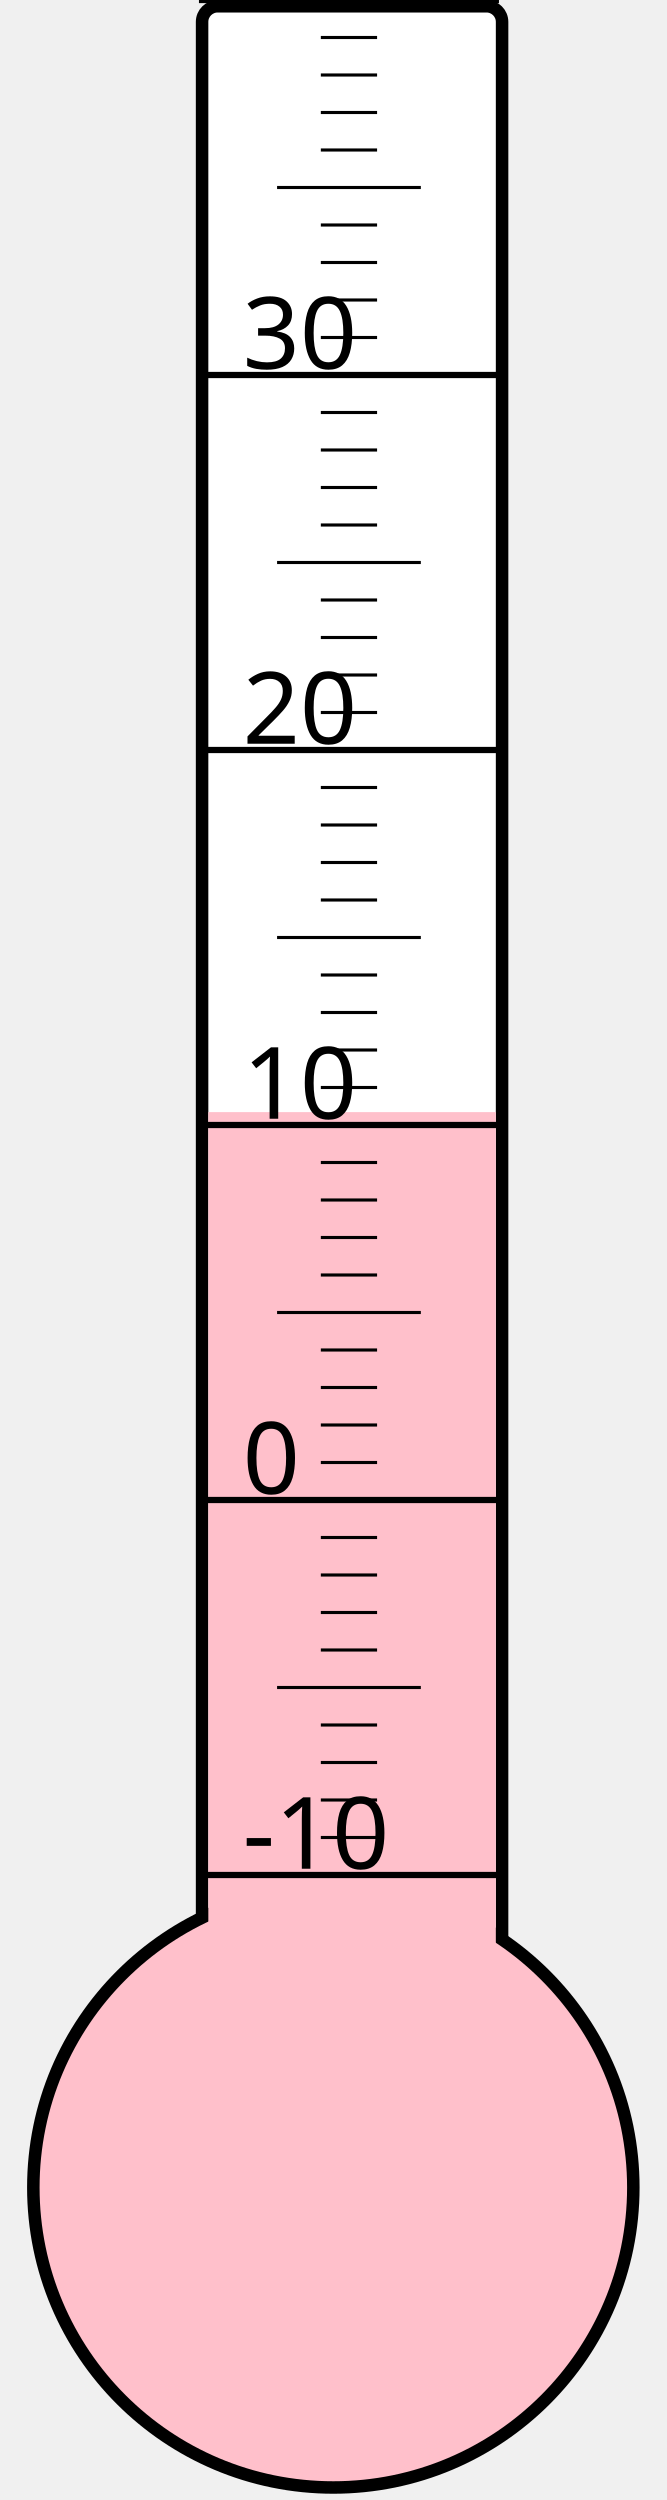
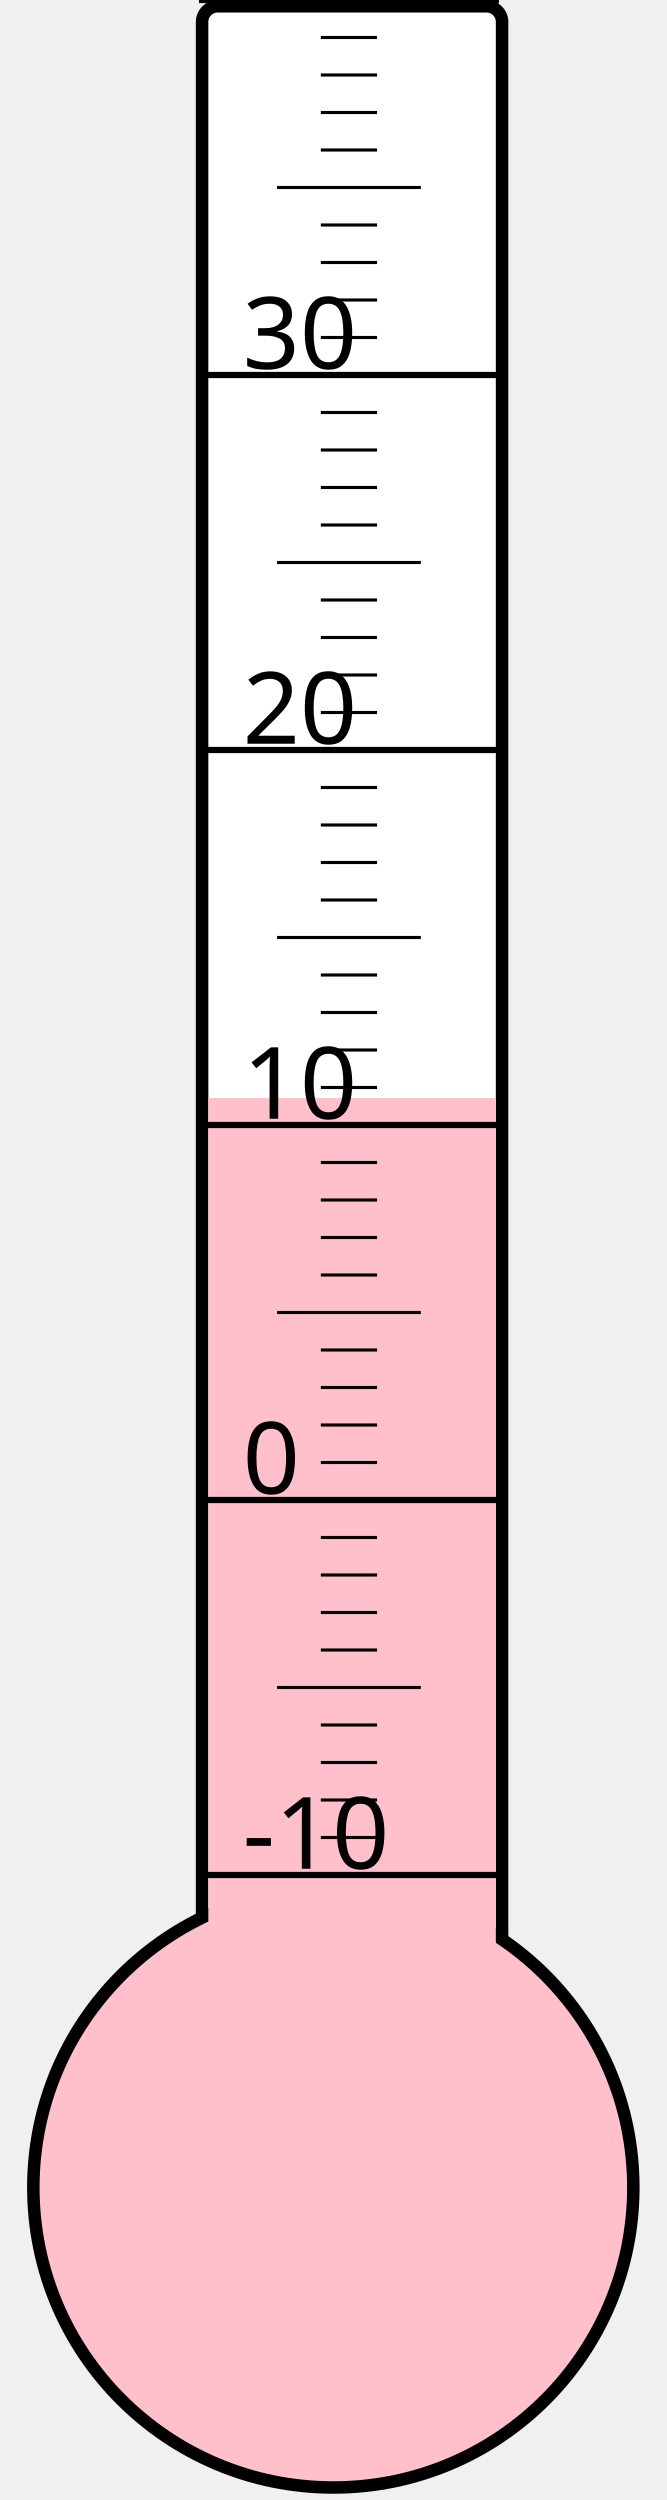
<svg xmlns="http://www.w3.org/2000/svg" width="40px" height="150px" viewBox="0 0 200 800">
  <rect width="200" height="800" x="0" y="0" style="fill: #ffffeb; fill-opacity: 0;" />
  <rect width="96" height="680" x="58" y="2" rx="5" ry="5" style="fill: white; fill-opacity: 1; stroke: black; stroke-width: 4;" />
  <circle cx="100" cy="700" r="96" style="fill: pink; stroke: black; stroke-width: 4;" />
-   <rect width="92" height="344.125" x="60" y="355.875" style="fill: pink; fill-opacity: 1; stroke-width: 0;" />
+   <rect width="92" height="348.625" x="60" y="351.375" style="fill: pink; fill-opacity: 1; stroke-width: 0;" />
  <text x="71" y="598" style="font-family: sans-serif; font-size: 24pt;">-10</text>
  <text x="71" y="478" style="font-family: sans-serif; font-size: 24pt;">0</text>
  <text x="71" y="358" style="font-family: sans-serif; font-size: 24pt;">10</text>
  <text x="71" y="238" style="font-family: sans-serif; font-size: 24pt;">20</text>
  <text x="71" y="118" style="font-family: sans-serif; font-size: 24pt;">30</text>
  <g style="stroke: black;">
    <line x1="57" y1="600" x2="153" y2="600" style="stroke-width: 2;" />
    <line x1="96" y1="588" x2="114" y2="588" style="stroke-width: 1;" />
    <line x1="96" y1="576" x2="114" y2="576" style="stroke-width: 1;" />
    <line x1="96" y1="564" x2="114" y2="564" style="stroke-width: 1;" />
    <line x1="96" y1="552" x2="114" y2="552" style="stroke-width: 1;" />
    <line x1="82" y1="540" x2="128" y2="540" style="stroke-width: 1;" />
    <line x1="96" y1="528" x2="114" y2="528" style="stroke-width: 1;" />
    <line x1="96" y1="516" x2="114" y2="516" style="stroke-width: 1;" />
    <line x1="96" y1="504" x2="114" y2="504" style="stroke-width: 1;" />
    <line x1="96" y1="492" x2="114" y2="492" style="stroke-width: 1;" />
    <line x1="57" y1="480" x2="153" y2="480" style="stroke-width: 2;" />
    <line x1="96" y1="468" x2="114" y2="468" style="stroke-width: 1;" />
    <line x1="96" y1="456" x2="114" y2="456" style="stroke-width: 1;" />
    <line x1="96" y1="444" x2="114" y2="444" style="stroke-width: 1;" />
    <line x1="96" y1="432" x2="114" y2="432" style="stroke-width: 1;" />
    <line x1="82" y1="420" x2="128" y2="420" style="stroke-width: 1;" />
    <line x1="96" y1="408" x2="114" y2="408" style="stroke-width: 1;" />
    <line x1="96" y1="396" x2="114" y2="396" style="stroke-width: 1;" />
    <line x1="96" y1="384" x2="114" y2="384" style="stroke-width: 1;" />
    <line x1="96" y1="372" x2="114" y2="372" style="stroke-width: 1;" />
    <line x1="57" y1="360" x2="153" y2="360" style="stroke-width: 2;" />
    <line x1="96" y1="348" x2="114" y2="348" style="stroke-width: 1;" />
    <line x1="96" y1="336" x2="114" y2="336" style="stroke-width: 1;" />
    <line x1="96" y1="324" x2="114" y2="324" style="stroke-width: 1;" />
    <line x1="96" y1="312" x2="114" y2="312" style="stroke-width: 1;" />
    <line x1="82" y1="300" x2="128" y2="300" style="stroke-width: 1;" />
    <line x1="96" y1="288" x2="114" y2="288" style="stroke-width: 1;" />
    <line x1="96" y1="276" x2="114" y2="276" style="stroke-width: 1;" />
    <line x1="96" y1="264" x2="114" y2="264" style="stroke-width: 1;" />
    <line x1="96" y1="252" x2="114" y2="252" style="stroke-width: 1;" />
    <line x1="57" y1="240" x2="153" y2="240" style="stroke-width: 2;" />
    <line x1="96" y1="228" x2="114" y2="228" style="stroke-width: 1;" />
    <line x1="96" y1="216" x2="114" y2="216" style="stroke-width: 1;" />
    <line x1="96" y1="204" x2="114" y2="204" style="stroke-width: 1;" />
    <line x1="96" y1="192" x2="114" y2="192" style="stroke-width: 1;" />
    <line x1="82" y1="180" x2="128" y2="180" style="stroke-width: 1;" />
    <line x1="96" y1="168" x2="114" y2="168" style="stroke-width: 1;" />
    <line x1="96" y1="156" x2="114" y2="156" style="stroke-width: 1;" />
    <line x1="96" y1="144" x2="114" y2="144" style="stroke-width: 1;" />
    <line x1="96" y1="132" x2="114" y2="132" style="stroke-width: 1;" />
    <line x1="57" y1="120" x2="153" y2="120" style="stroke-width: 2;" />
    <line x1="96" y1="108" x2="114" y2="108" style="stroke-width: 1;" />
    <line x1="96" y1="96" x2="114" y2="96" style="stroke-width: 1;" />
    <line x1="96" y1="84" x2="114" y2="84" style="stroke-width: 1;" />
    <line x1="96" y1="72" x2="114" y2="72" style="stroke-width: 1;" />
    <line x1="82" y1="60" x2="128" y2="60" style="stroke-width: 1;" />
    <line x1="96" y1="48" x2="114" y2="48" style="stroke-width: 1;" />
    <line x1="96" y1="36" x2="114" y2="36" style="stroke-width: 1;" />
    <line x1="96" y1="24" x2="114" y2="24" style="stroke-width: 1;" />
    <line x1="96" y1="12" x2="114" y2="12" style="stroke-width: 1;" />
    <line x1="57" y1="0" x2="153" y2="0" style="stroke-width: 2;" />
  </g>
</svg>
